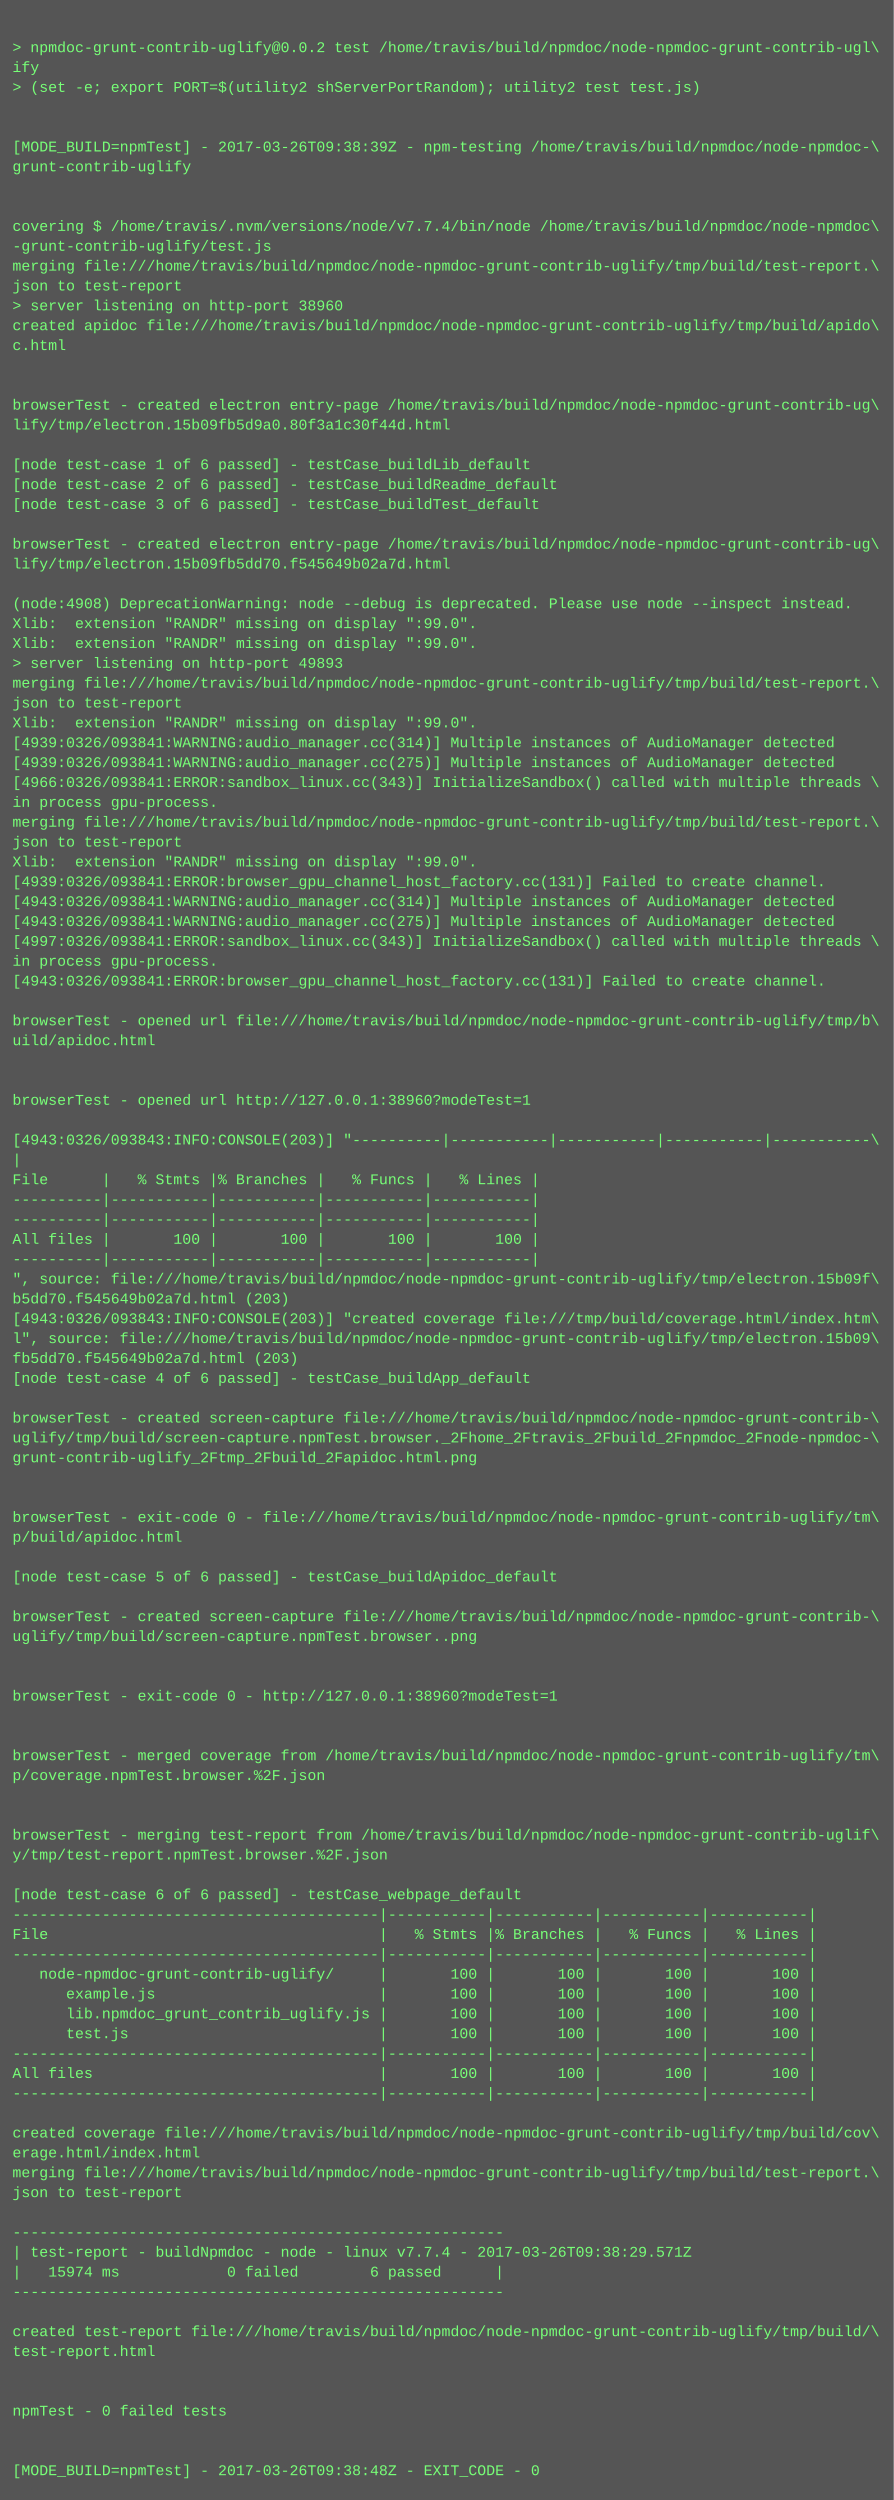
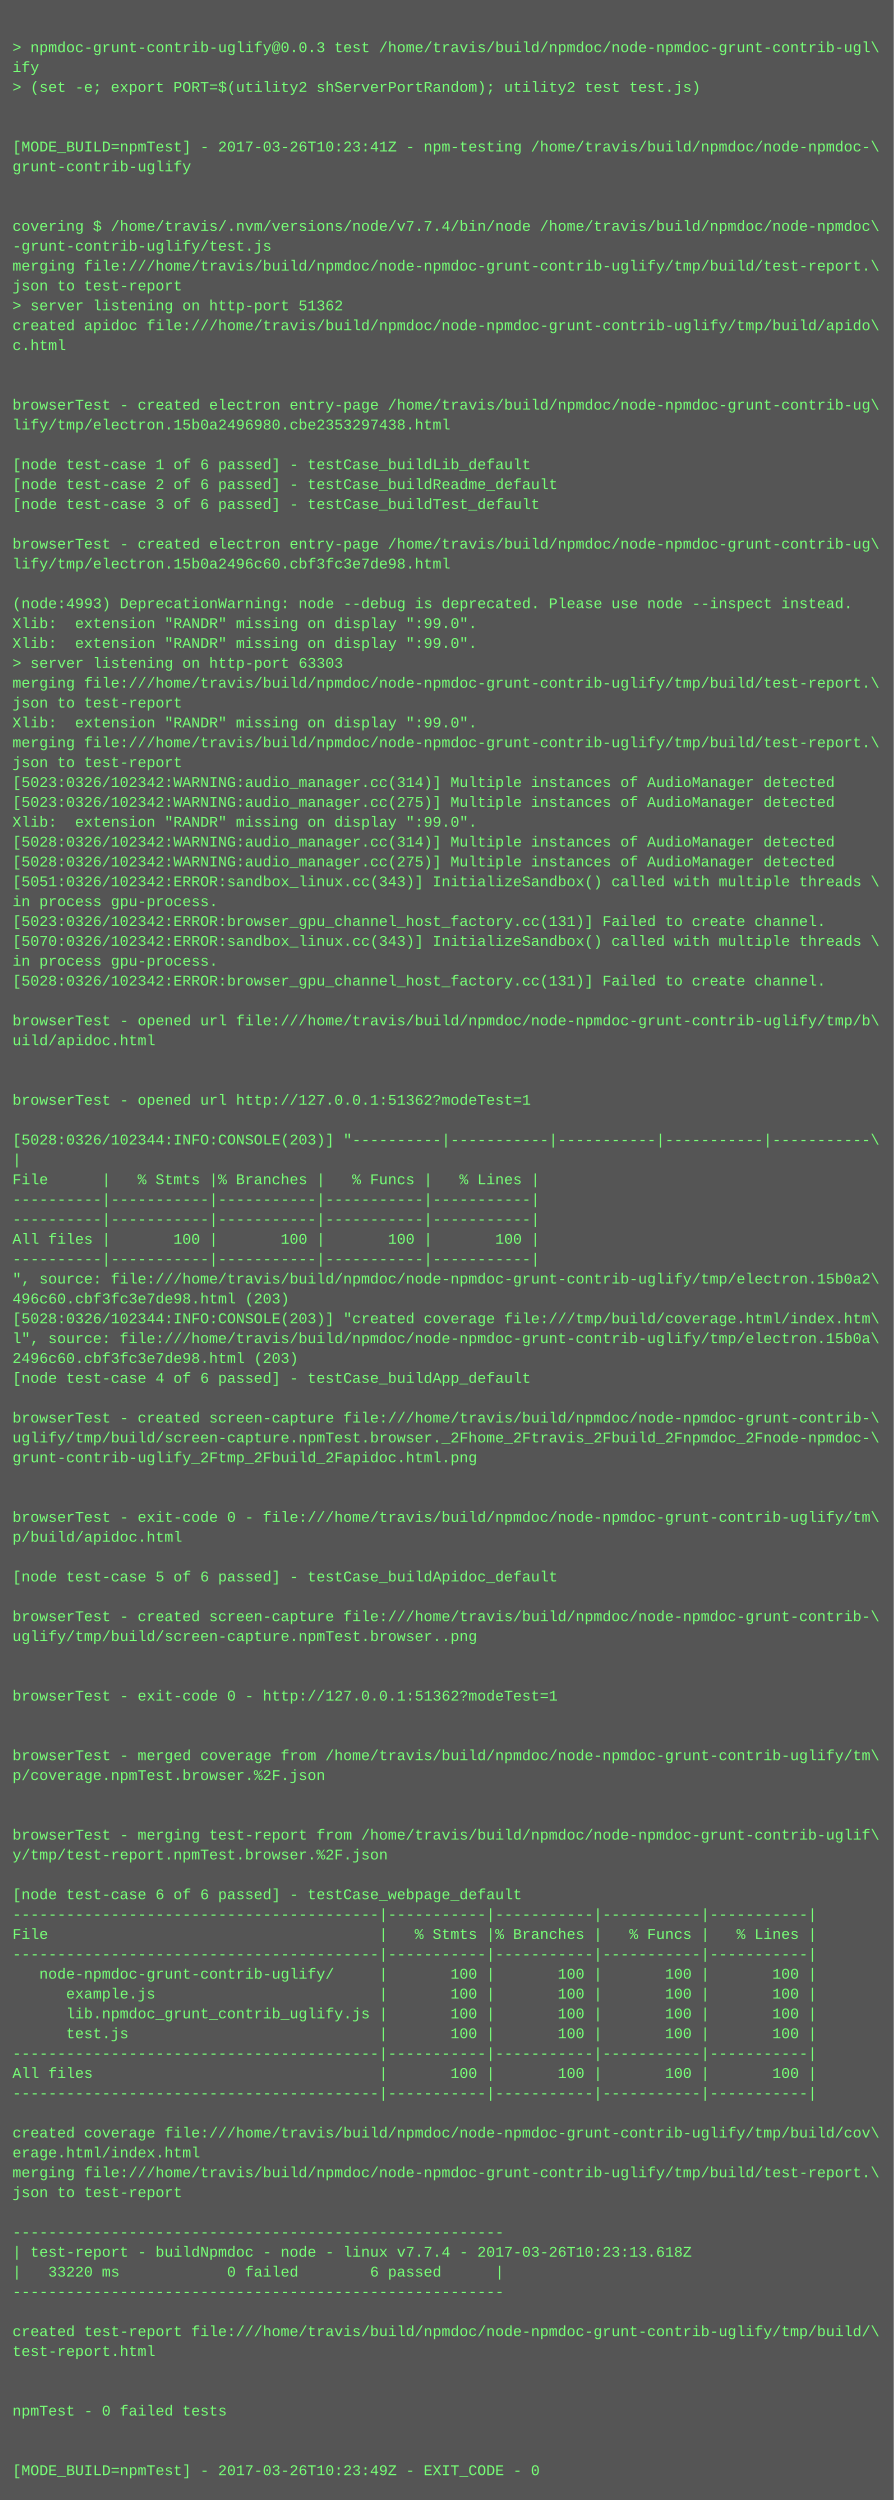
<svg xmlns="http://www.w3.org/2000/svg" height="2014" width="720">
  <rect height="2014" fill="#555" width="720" />
  <text fill="#7f7" font-family="Courier New" font-size="12" xml:space="preserve">
    <tspan x="10" y="26" />
-     <tspan x="10" y="42">&gt; npmdoc-grunt-contrib-uglify@0.0.2 test /home/travis/build/npmdoc/node-npmdoc-grunt-contrib-ugl\</tspan>
+     <tspan x="10" y="42">&gt; npmdoc-grunt-contrib-uglify@0.0.3 test /home/travis/build/npmdoc/node-npmdoc-grunt-contrib-ugl\</tspan>
    <tspan x="10" y="58">ify</tspan>
    <tspan x="10" y="74">&gt; (set -e; export PORT=$(utility2 shServerPortRandom); utility2 test test.js)</tspan>
    <tspan x="10" y="90" />
    <tspan x="10" y="106" />
-     <tspan x="10" y="122">[MODE_BUILD=npmTest] - 2017-03-26T09:38:39Z - npm-testing /home/travis/build/npmdoc/node-npmdoc-\</tspan>
+     <tspan x="10" y="122">[MODE_BUILD=npmTest] - 2017-03-26T10:23:41Z - npm-testing /home/travis/build/npmdoc/node-npmdoc-\</tspan>
    <tspan x="10" y="138">grunt-contrib-uglify</tspan>
    <tspan x="10" y="154" />
    <tspan x="10" y="170" />
    <tspan x="10" y="186">covering $ /home/travis/.nvm/versions/node/v7.7.4/bin/node /home/travis/build/npmdoc/node-npmdoc\</tspan>
    <tspan x="10" y="202">-grunt-contrib-uglify/test.js</tspan>
    <tspan x="10" y="218">merging file:///home/travis/build/npmdoc/node-npmdoc-grunt-contrib-uglify/tmp/build/test-report.\</tspan>
    <tspan x="10" y="234">json to test-report</tspan>
-     <tspan x="10" y="250">&gt; server listening on http-port 38960</tspan>
+     <tspan x="10" y="250">&gt; server listening on http-port 51362</tspan>
    <tspan x="10" y="266">created apidoc file:///home/travis/build/npmdoc/node-npmdoc-grunt-contrib-uglify/tmp/build/apido\</tspan>
    <tspan x="10" y="282">c.html</tspan>
    <tspan x="10" y="298" />
    <tspan x="10" y="314" />
    <tspan x="10" y="330">browserTest - created electron entry-page /home/travis/build/npmdoc/node-npmdoc-grunt-contrib-ug\</tspan>
-     <tspan x="10" y="346">lify/tmp/electron.15b09fb5d9a0.80f3a1c30f44d.html</tspan>
+     <tspan x="10" y="346">lify/tmp/electron.15b0a2496980.cbe2353297438.html</tspan>
    <tspan x="10" y="362" />
    <tspan x="10" y="378">[node test-case 1 of 6 passed] - testCase_buildLib_default</tspan>
    <tspan x="10" y="394">[node test-case 2 of 6 passed] - testCase_buildReadme_default</tspan>
    <tspan x="10" y="410">[node test-case 3 of 6 passed] - testCase_buildTest_default</tspan>
    <tspan x="10" y="426" />
    <tspan x="10" y="442">browserTest - created electron entry-page /home/travis/build/npmdoc/node-npmdoc-grunt-contrib-ug\</tspan>
-     <tspan x="10" y="458">lify/tmp/electron.15b09fb5dd70.f545649b02a7d.html</tspan>
+     <tspan x="10" y="458">lify/tmp/electron.15b0a2496c60.cbf3fc3e7de98.html</tspan>
    <tspan x="10" y="474" />
-     <tspan x="10" y="490">(node:4908) DeprecationWarning: node --debug is deprecated. Please use node --inspect instead.</tspan>
+     <tspan x="10" y="490">(node:4993) DeprecationWarning: node --debug is deprecated. Please use node --inspect instead.</tspan>
    <tspan x="10" y="506">Xlib:  extension "RANDR" missing on display ":99.0".</tspan>
    <tspan x="10" y="522">Xlib:  extension "RANDR" missing on display ":99.0".</tspan>
-     <tspan x="10" y="538">&gt; server listening on http-port 49893</tspan>
+     <tspan x="10" y="538">&gt; server listening on http-port 63303</tspan>
    <tspan x="10" y="554">merging file:///home/travis/build/npmdoc/node-npmdoc-grunt-contrib-uglify/tmp/build/test-report.\</tspan>
    <tspan x="10" y="570">json to test-report</tspan>
    <tspan x="10" y="586">Xlib:  extension "RANDR" missing on display ":99.0".</tspan>
-     <tspan x="10" y="602">[4939:0326/093841:WARNING:audio_manager.cc(314)] Multiple instances of AudioManager detected</tspan>
-     <tspan x="10" y="618">[4939:0326/093841:WARNING:audio_manager.cc(275)] Multiple instances of AudioManager detected</tspan>
-     <tspan x="10" y="634">[4966:0326/093841:ERROR:sandbox_linux.cc(343)] InitializeSandbox() called with multiple threads \</tspan>
-     <tspan x="10" y="650">in process gpu-process. </tspan>
-     <tspan x="10" y="666">merging file:///home/travis/build/npmdoc/node-npmdoc-grunt-contrib-uglify/tmp/build/test-report.\</tspan>
-     <tspan x="10" y="682">json to test-report</tspan>
-     <tspan x="10" y="698">Xlib:  extension "RANDR" missing on display ":99.0".</tspan>
-     <tspan x="10" y="714">[4939:0326/093841:ERROR:browser_gpu_channel_host_factory.cc(131)] Failed to create channel.</tspan>
-     <tspan x="10" y="730">[4943:0326/093841:WARNING:audio_manager.cc(314)] Multiple instances of AudioManager detected</tspan>
-     <tspan x="10" y="746">[4943:0326/093841:WARNING:audio_manager.cc(275)] Multiple instances of AudioManager detected</tspan>
-     <tspan x="10" y="762">[4997:0326/093841:ERROR:sandbox_linux.cc(343)] InitializeSandbox() called with multiple threads \</tspan>
+     <tspan x="10" y="602">merging file:///home/travis/build/npmdoc/node-npmdoc-grunt-contrib-uglify/tmp/build/test-report.\</tspan>
+     <tspan x="10" y="618">json to test-report</tspan>
+     <tspan x="10" y="634">[5023:0326/102342:WARNING:audio_manager.cc(314)] Multiple instances of AudioManager detected</tspan>
+     <tspan x="10" y="650">[5023:0326/102342:WARNING:audio_manager.cc(275)] Multiple instances of AudioManager detected</tspan>
+     <tspan x="10" y="666">Xlib:  extension "RANDR" missing on display ":99.0".</tspan>
+     <tspan x="10" y="682">[5028:0326/102342:WARNING:audio_manager.cc(314)] Multiple instances of AudioManager detected</tspan>
+     <tspan x="10" y="698">[5028:0326/102342:WARNING:audio_manager.cc(275)] Multiple instances of AudioManager detected</tspan>
+     <tspan x="10" y="714">[5051:0326/102342:ERROR:sandbox_linux.cc(343)] InitializeSandbox() called with multiple threads \</tspan>
+     <tspan x="10" y="730">in process gpu-process. </tspan>
+     <tspan x="10" y="746">[5023:0326/102342:ERROR:browser_gpu_channel_host_factory.cc(131)] Failed to create channel.</tspan>
+     <tspan x="10" y="762">[5070:0326/102342:ERROR:sandbox_linux.cc(343)] InitializeSandbox() called with multiple threads \</tspan>
    <tspan x="10" y="778">in process gpu-process. </tspan>
-     <tspan x="10" y="794">[4943:0326/093841:ERROR:browser_gpu_channel_host_factory.cc(131)] Failed to create channel.</tspan>
+     <tspan x="10" y="794">[5028:0326/102342:ERROR:browser_gpu_channel_host_factory.cc(131)] Failed to create channel.</tspan>
    <tspan x="10" y="810" />
    <tspan x="10" y="826">browserTest - opened url file:///home/travis/build/npmdoc/node-npmdoc-grunt-contrib-uglify/tmp/b\</tspan>
    <tspan x="10" y="842">uild/apidoc.html</tspan>
    <tspan x="10" y="858" />
    <tspan x="10" y="874" />
-     <tspan x="10" y="890">browserTest - opened url http://127.0.0.1:38960?modeTest=1</tspan>
+     <tspan x="10" y="890">browserTest - opened url http://127.0.0.1:51362?modeTest=1</tspan>
    <tspan x="10" y="906" />
-     <tspan x="10" y="922">[4943:0326/093843:INFO:CONSOLE(203)] "----------|-----------|-----------|-----------|-----------\</tspan>
+     <tspan x="10" y="922">[5028:0326/102344:INFO:CONSOLE(203)] "----------|-----------|-----------|-----------|-----------\</tspan>
    <tspan x="10" y="938">|</tspan>
    <tspan x="10" y="954">File      |   % Stmts |% Branches |   % Funcs |   % Lines |</tspan>
    <tspan x="10" y="970">----------|-----------|-----------|-----------|-----------|</tspan>
    <tspan x="10" y="986">----------|-----------|-----------|-----------|-----------|</tspan>
    <tspan x="10" y="1002">All files |       100 |       100 |       100 |       100 |</tspan>
    <tspan x="10" y="1018">----------|-----------|-----------|-----------|-----------|</tspan>
-     <tspan x="10" y="1034">", source: file:///home/travis/build/npmdoc/node-npmdoc-grunt-contrib-uglify/tmp/electron.15b09f\</tspan>
-     <tspan x="10" y="1050">b5dd70.f545649b02a7d.html (203)</tspan>
-     <tspan x="10" y="1066">[4943:0326/093843:INFO:CONSOLE(203)] "created coverage file:///tmp/build/coverage.html/index.htm\</tspan>
-     <tspan x="10" y="1082">l", source: file:///home/travis/build/npmdoc/node-npmdoc-grunt-contrib-uglify/tmp/electron.15b09\</tspan>
-     <tspan x="10" y="1098">fb5dd70.f545649b02a7d.html (203)</tspan>
+     <tspan x="10" y="1034">", source: file:///home/travis/build/npmdoc/node-npmdoc-grunt-contrib-uglify/tmp/electron.15b0a2\</tspan>
+     <tspan x="10" y="1050">496c60.cbf3fc3e7de98.html (203)</tspan>
+     <tspan x="10" y="1066">[5028:0326/102344:INFO:CONSOLE(203)] "created coverage file:///tmp/build/coverage.html/index.htm\</tspan>
+     <tspan x="10" y="1082">l", source: file:///home/travis/build/npmdoc/node-npmdoc-grunt-contrib-uglify/tmp/electron.15b0a\</tspan>
+     <tspan x="10" y="1098">2496c60.cbf3fc3e7de98.html (203)</tspan>
    <tspan x="10" y="1114">[node test-case 4 of 6 passed] - testCase_buildApp_default</tspan>
    <tspan x="10" y="1130" />
    <tspan x="10" y="1146">browserTest - created screen-capture file:///home/travis/build/npmdoc/node-npmdoc-grunt-contrib-\</tspan>
    <tspan x="10" y="1162">uglify/tmp/build/screen-capture.npmTest.browser._2Fhome_2Ftravis_2Fbuild_2Fnpmdoc_2Fnode-npmdoc-\</tspan>
    <tspan x="10" y="1178">grunt-contrib-uglify_2Ftmp_2Fbuild_2Fapidoc.html.png</tspan>
    <tspan x="10" y="1194" />
    <tspan x="10" y="1210" />
    <tspan x="10" y="1226">browserTest - exit-code 0 - file:///home/travis/build/npmdoc/node-npmdoc-grunt-contrib-uglify/tm\</tspan>
    <tspan x="10" y="1242">p/build/apidoc.html</tspan>
    <tspan x="10" y="1258" />
    <tspan x="10" y="1274">[node test-case 5 of 6 passed] - testCase_buildApidoc_default</tspan>
    <tspan x="10" y="1290" />
    <tspan x="10" y="1306">browserTest - created screen-capture file:///home/travis/build/npmdoc/node-npmdoc-grunt-contrib-\</tspan>
    <tspan x="10" y="1322">uglify/tmp/build/screen-capture.npmTest.browser..png</tspan>
    <tspan x="10" y="1338" />
    <tspan x="10" y="1354" />
-     <tspan x="10" y="1370">browserTest - exit-code 0 - http://127.0.0.1:38960?modeTest=1</tspan>
+     <tspan x="10" y="1370">browserTest - exit-code 0 - http://127.0.0.1:51362?modeTest=1</tspan>
    <tspan x="10" y="1386" />
    <tspan x="10" y="1402" />
    <tspan x="10" y="1418">browserTest - merged coverage from /home/travis/build/npmdoc/node-npmdoc-grunt-contrib-uglify/tm\</tspan>
    <tspan x="10" y="1434">p/coverage.npmTest.browser.%2F.json</tspan>
    <tspan x="10" y="1450" />
    <tspan x="10" y="1466" />
    <tspan x="10" y="1482">browserTest - merging test-report from /home/travis/build/npmdoc/node-npmdoc-grunt-contrib-uglif\</tspan>
    <tspan x="10" y="1498">y/tmp/test-report.npmTest.browser.%2F.json</tspan>
    <tspan x="10" y="1514" />
    <tspan x="10" y="1530">[node test-case 6 of 6 passed] - testCase_webpage_default</tspan>
    <tspan x="10" y="1546">-----------------------------------------|-----------|-----------|-----------|-----------|</tspan>
    <tspan x="10" y="1562">File                                     |   % Stmts |% Branches |   % Funcs |   % Lines |</tspan>
    <tspan x="10" y="1578">-----------------------------------------|-----------|-----------|-----------|-----------|</tspan>
    <tspan x="10" y="1594">   node-npmdoc-grunt-contrib-uglify/     |       100 |       100 |       100 |       100 |</tspan>
    <tspan x="10" y="1610">      example.js                         |       100 |       100 |       100 |       100 |</tspan>
    <tspan x="10" y="1626">      lib.npmdoc_grunt_contrib_uglify.js |       100 |       100 |       100 |       100 |</tspan>
    <tspan x="10" y="1642">      test.js                            |       100 |       100 |       100 |       100 |</tspan>
    <tspan x="10" y="1658">-----------------------------------------|-----------|-----------|-----------|-----------|</tspan>
    <tspan x="10" y="1674">All files                                |       100 |       100 |       100 |       100 |</tspan>
    <tspan x="10" y="1690">-----------------------------------------|-----------|-----------|-----------|-----------|</tspan>
    <tspan x="10" y="1706" />
    <tspan x="10" y="1722">created coverage file:///home/travis/build/npmdoc/node-npmdoc-grunt-contrib-uglify/tmp/build/cov\</tspan>
    <tspan x="10" y="1738">erage.html/index.html</tspan>
    <tspan x="10" y="1754">merging file:///home/travis/build/npmdoc/node-npmdoc-grunt-contrib-uglify/tmp/build/test-report.\</tspan>
    <tspan x="10" y="1770">json to test-report</tspan>
    <tspan x="10" y="1786" />
    <tspan x="10" y="1802">-------------------------------------------------------</tspan>
-     <tspan x="10" y="1818">| test-report - buildNpmdoc - node - linux v7.7.4 - 2017-03-26T09:38:29.571Z</tspan>
-     <tspan x="10" y="1834">|   15974 ms            0 failed        6 passed      |</tspan>
+     <tspan x="10" y="1818">| test-report - buildNpmdoc - node - linux v7.7.4 - 2017-03-26T10:23:13.618Z</tspan>
+     <tspan x="10" y="1834">|   33220 ms            0 failed        6 passed      |</tspan>
    <tspan x="10" y="1850">-------------------------------------------------------</tspan>
    <tspan x="10" y="1866" />
    <tspan x="10" y="1882">created test-report file:///home/travis/build/npmdoc/node-npmdoc-grunt-contrib-uglify/tmp/build/\</tspan>
    <tspan x="10" y="1898">test-report.html</tspan>
    <tspan x="10" y="1914" />
    <tspan x="10" y="1930" />
    <tspan x="10" y="1946">npmTest - 0 failed tests</tspan>
    <tspan x="10" y="1962" />
    <tspan x="10" y="1978" />
-     <tspan x="10" y="1994">[MODE_BUILD=npmTest] - 2017-03-26T09:38:48Z - EXIT_CODE - 0</tspan>
+     <tspan x="10" y="1994">[MODE_BUILD=npmTest] - 2017-03-26T10:23:49Z - EXIT_CODE - 0</tspan>
  </text>
</svg>
